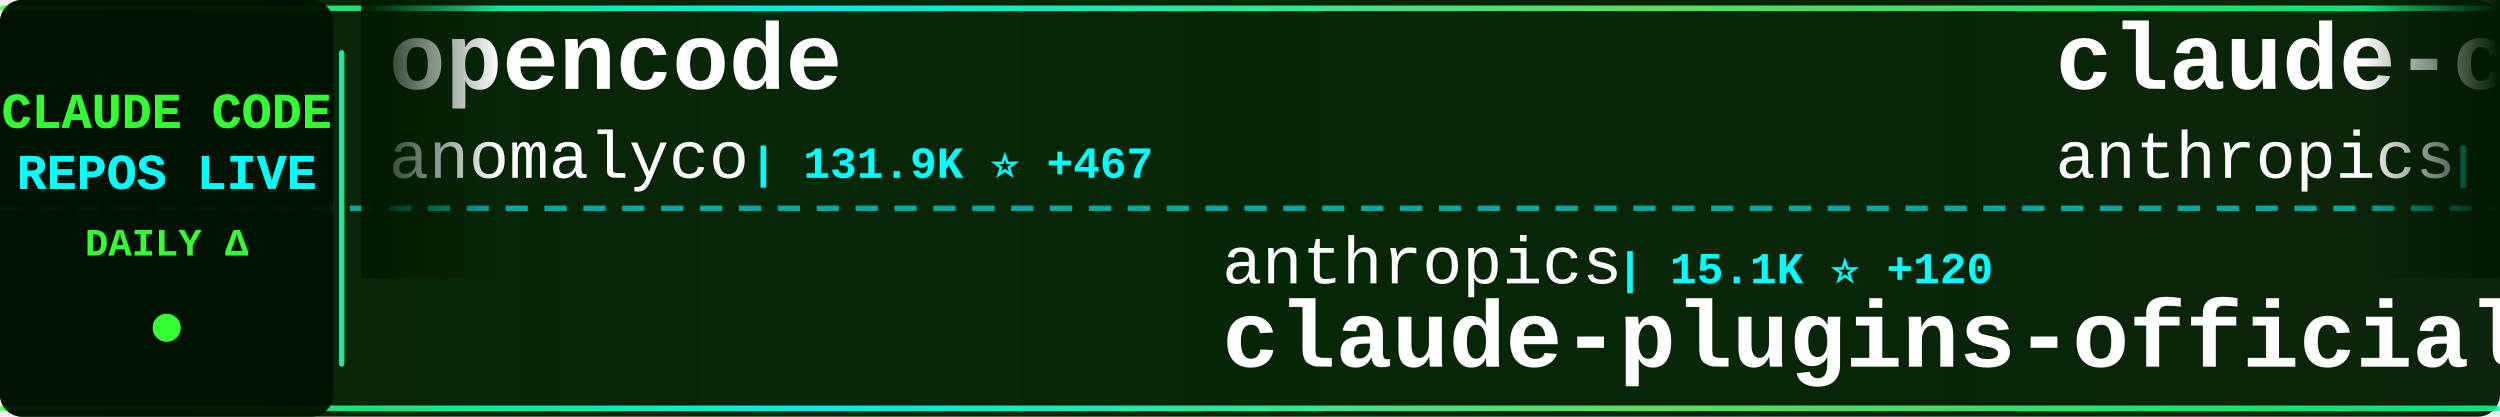
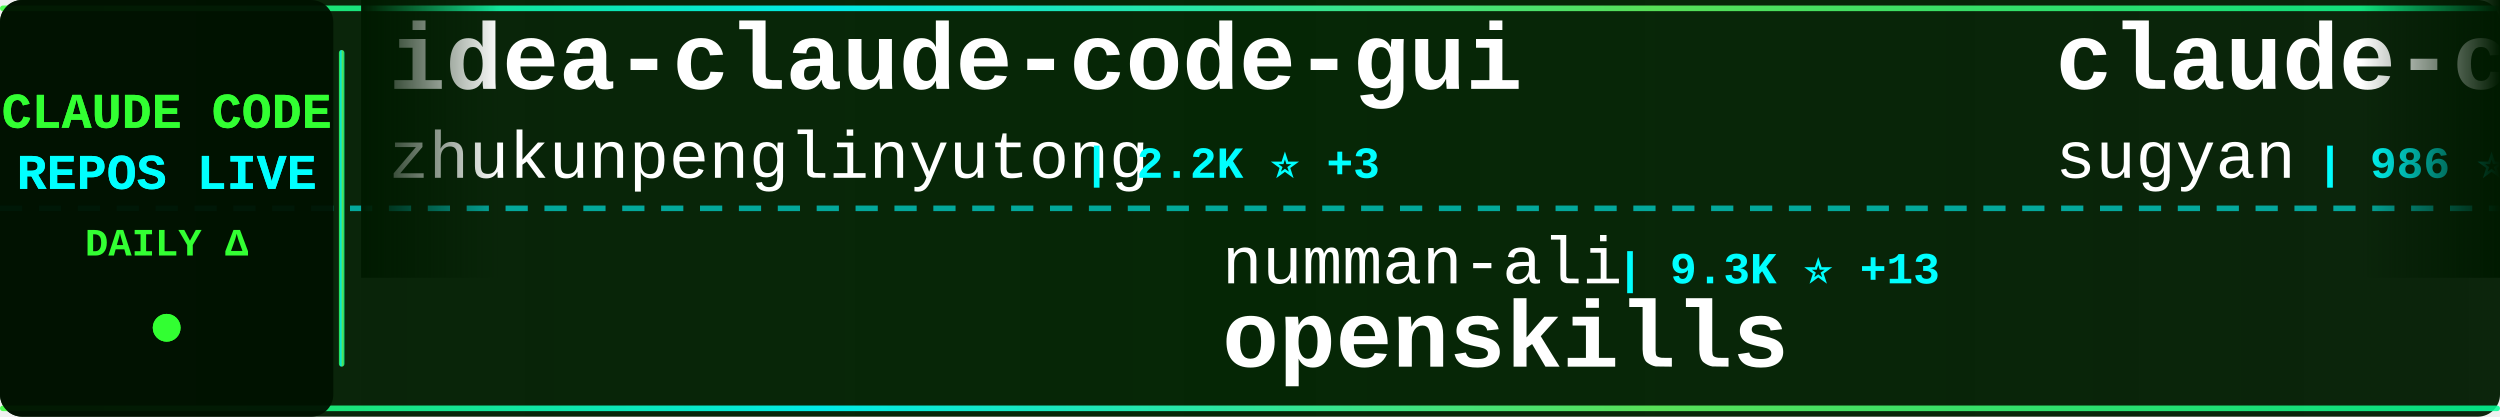
<svg xmlns="http://www.w3.org/2000/svg" width="900" height="150">
  <defs>
    <linearGradient id="tickerBg" x1="0%" y1="0%" x2="100%" y2="0%">
      <stop offset="0%" style="stop-color:#001a00;stop-opacity:0.95" />
      <stop offset="50%" style="stop-color:#002200;stop-opacity:0.98" />
      <stop offset="100%" style="stop-color:#001a00;stop-opacity:0.95" />
    </linearGradient>
    <linearGradient id="borderGrad" x1="0%" y1="0%" x2="100%" y2="0%">
      <stop offset="0%" style="stop-color:#33ff33;stop-opacity:0.85">
        <animate attributeName="stop-opacity" values="0.85;1;0.85" dur="2s" repeatCount="indefinite" />
      </stop>
      <stop offset="33%" style="stop-color:#00ffff;stop-opacity:0.9">
        <animate attributeName="stop-opacity" values="0.9;1;0.9" dur="2.2s" repeatCount="indefinite" />
      </stop>
      <stop offset="66%" style="stop-color:#66ff66;stop-opacity:0.85">
        <animate attributeName="stop-opacity" values="0.85;1;0.85" dur="1.8s" repeatCount="indefinite" />
      </stop>
      <stop offset="100%" style="stop-color:#00ff99;stop-opacity:0.85">
        <animate attributeName="stop-opacity" values="0.85;1;0.85" dur="2s" repeatCount="indefinite" />
      </stop>
    </linearGradient>
    <filter id="textGlow">
      <feGaussianBlur stdDeviation="0.1" result="coloredBlur" />
      <feMerge>
        <feMergeNode in="coloredBlur" />
        <feMergeNode in="SourceGraphic" />
      </feMerge>
    </filter>
    <filter id="metricGlow">
      <feGaussianBlur stdDeviation="0.2" result="coloredBlur" />
      <feMerge>
        <feMergeNode in="coloredBlur" />
        <feMergeNode in="SourceGraphic" />
      </feMerge>
    </filter>
    <linearGradient id="leftFade" x1="0%" y1="0%" x2="100%" y2="0%">
      <stop offset="0%" style="stop-color:#001a00;stop-opacity:1" />
      <stop offset="100%" style="stop-color:#001a00;stop-opacity:0" />
    </linearGradient>
    <linearGradient id="rightFade" x1="0%" y1="0%" x2="100%" y2="0%">
      <stop offset="0%" style="stop-color:#001a00;stop-opacity:0" />
      <stop offset="100%" style="stop-color:#001a00;stop-opacity:1" />
    </linearGradient>
  </defs>
  <rect width="900" height="150" fill="url(#tickerBg)" rx="8" />
  <rect x="0" y="2" width="900" height="2" fill="url(#borderGrad)" rx="1" />
  <rect x="0" y="146" width="900" height="2" fill="url(#borderGrad)" rx="1" />
  <line x1="0" y1="75" x2="900" y2="75" stroke="#00ffff" stroke-width="2" stroke-dasharray="8 6" opacity="0.6" />
  <rect x="0" y="0" width="120" height="150" fill="#001100" opacity="0.95" rx="8" />
  <text x="60" y="46" font-family="'Courier New', monospace" font-size="18" font-weight="bold" fill="#33ff33" text-anchor="middle" filter="url(#textGlow)">
    CLAUDE CODE
  </text>
  <text x="60" y="68" font-family="'Courier New', monospace" font-size="18" font-weight="bold" fill="#00ffff" text-anchor="middle" filter="url(#textGlow)">
    REPOS LIVE
  </text>
  <text x="60" y="92" font-family="'Courier New', monospace" font-size="14" font-weight="bold" fill="#33ff33" text-anchor="middle">
    DAILY Δ
  </text>
  <circle cx="60" cy="118" r="5" fill="#33ff33" filter="url(#metricGlow)">
    <animate attributeName="r" values="4;6;4" dur="1.5s" repeatCount="indefinite" />
    <animate attributeName="opacity" values="0.6;1;0.6" dur="1.5s" repeatCount="indefinite" />
  </circle>
  <rect x="122" y="18" width="2" height="114" fill="url(#borderGrad)" rx="1" />
  <clipPath id="tickerClip">
    <rect x="130" y="0" width="770" height="150" />
  </clipPath>
  <g clip-path="url(#tickerClip)">
    <g id="tickerItems">
      <animateTransform attributeName="transform" attributeType="XML" type="translate" from="0 0" to="-3000 0" dur="54s" repeatCount="indefinite" />
      <g transform="translate(0, 0)">
-         <text x="140" y="32" font-family="'Courier New', monospace" font-size="34" font-weight="bold" fill="#ffffff">opencode</text>
-         <text x="140" y="64" font-family="'Courier New', monospace" font-size="24" font-weight="normal" fill="#ffffff" opacity="1.0">anomalyco</text>
-         <text x="270" y="64" font-family="'Courier New', monospace" font-size="16" font-weight="bold" fill="#00ffff"> | 131.9K ⭐ +467</text>
+         <text x="140" y="32" font-family="'Courier New', monospace" font-size="34" font-weight="bold" fill="#ffffff">idea-claude-code-gui</text>
+         <text x="140" y="64" font-family="'Courier New', monospace" font-size="24" font-weight="normal" fill="#ffffff" opacity="1.0">zhukunpenglinyutong</text>
+         <text x="390" y="64" font-family="'Courier New', monospace" font-size="16" font-weight="bold" fill="#00ffff"> | 2.2K ⭐ +3</text>
      </g>
      <g transform="translate(300, 0)">
-         <text x="140" y="102" font-family="'Courier New', monospace" font-size="24" font-weight="normal" fill="#ffffff" opacity="1.0">anthropics</text>
-         <text x="282" y="102" font-family="'Courier New', monospace" font-size="16" font-weight="bold" fill="#00ffff"> | 15.1K ⭐ +120</text>
-         <text x="140" y="132" font-family="'Courier New', monospace" font-size="34" font-weight="bold" fill="#ffffff">claude-plugins-official</text>
+         <text x="140" y="102" font-family="'Courier New', monospace" font-size="24" font-weight="normal" fill="#ffffff" opacity="1.0">numman-ali</text>
+         <text x="282" y="102" font-family="'Courier New', monospace" font-size="16" font-weight="bold" fill="#00ffff"> | 9.3K ⭐ +13</text>
+         <text x="140" y="132" font-family="'Courier New', monospace" font-size="34" font-weight="bold" fill="#ffffff">openskills</text>
      </g>
      <g transform="translate(600, 0)">
-         <text x="140" y="32" font-family="'Courier New', monospace" font-size="34" font-weight="bold" fill="#ffffff">claude-code-base-action</text>
-         <text x="140" y="64" font-family="'Courier New', monospace" font-size="24" font-weight="normal" fill="#ffffff" opacity="1.0">anthropics</text>
-         <text x="282" y="64" font-family="'Courier New', monospace" font-size="16" font-weight="bold" fill="#00ffff"> | 718 ⭐ +18</text>
+         <text x="140" y="32" font-family="'Courier New', monospace" font-size="34" font-weight="bold" fill="#ffffff">claude-code-webui</text>
+         <text x="140" y="64" font-family="'Courier New', monospace" font-size="24" font-weight="normal" fill="#ffffff" opacity="1.0">sugyan</text>
+         <text x="234" y="64" font-family="'Courier New', monospace" font-size="16" font-weight="bold" fill="#00ffff"> | 986 ⭐ +2</text>
      </g>
      <g transform="translate(900, 0)">
-         <text x="140" y="102" font-family="'Courier New', monospace" font-size="24" font-weight="normal" fill="#ffffff" opacity="1.0">edmund-io</text>
-         <text x="270" y="102" font-family="'Courier New', monospace" font-size="16" font-weight="bold" fill="#00ffff"> | 1.4K ⭐ +5</text>
-         <text x="140" y="132" font-family="'Courier New', monospace" font-size="34" font-weight="bold" fill="#ffffff">edmunds-claude-code</text>
+         <text x="140" y="102" font-family="'Courier New', monospace" font-size="24" font-weight="normal" fill="#ffffff" opacity="1.0">greggh</text>
+         <text x="234" y="102" font-family="'Courier New', monospace" font-size="16" font-weight="bold" fill="#00ffff"> | 2.0K ⭐ +2</text>
+         <text x="140" y="132" font-family="'Courier New', monospace" font-size="34" font-weight="bold" fill="#ffffff">claude-code.nvim</text>
      </g>
      <g transform="translate(1200, 0)">
-         <text x="140" y="32" font-family="'Courier New', monospace" font-size="34" font-weight="bold" fill="#ffffff">claude-code-subagents</text>
-         <text x="140" y="64" font-family="'Courier New', monospace" font-size="24" font-weight="normal" fill="#ffffff" opacity="1.0">0xfurai</text>
-         <text x="246" y="64" font-family="'Courier New', monospace" font-size="16" font-weight="bold" fill="#00ffff"> | 801 ⭐ +3</text>
+         <text x="140" y="32" font-family="'Courier New', monospace" font-size="34" font-weight="bold" fill="#ffffff">claudecodeui</text>
+         <text x="140" y="64" font-family="'Courier New', monospace" font-size="24" font-weight="normal" fill="#ffffff" opacity="1.0">siteboon</text>
+         <text x="258" y="64" font-family="'Courier New', monospace" font-size="16" font-weight="bold" fill="#00ffff"> | 9.1K ⭐ +48</text>
      </g>
      <g transform="translate(1500, 0)">
-         <text x="140" y="102" font-family="'Courier New', monospace" font-size="24" font-weight="normal" fill="#ffffff" opacity="1.0">lst97</text>
-         <text x="222" y="102" font-family="'Courier New', monospace" font-size="16" font-weight="bold" fill="#00ffff"> | 1.5K ⭐ +4</text>
-         <text x="140" y="132" font-family="'Courier New', monospace" font-size="34" font-weight="bold" fill="#ffffff">claude-code-sub-agents</text>
+         <text x="140" y="102" font-family="'Courier New', monospace" font-size="24" font-weight="normal" fill="#ffffff" opacity="1.0">ghuntley</text>
+         <text x="258" y="102" font-family="'Courier New', monospace" font-size="16" font-weight="bold" fill="#00ffff"> | 874 ⭐ +1</text>
+         <text x="140" y="132" font-family="'Courier New', monospace" font-size="34" font-weight="bold" fill="#ffffff">claude-code-source-code-...</text>
      </g>
      <g transform="translate(1800, 0)">
-         <text x="140" y="32" font-family="'Courier New', monospace" font-size="34" font-weight="bold" fill="#ffffff">cc-switch</text>
-         <text x="140" y="64" font-family="'Courier New', monospace" font-size="24" font-weight="normal" fill="#ffffff" opacity="1.0">farion1231</text>
-         <text x="282" y="64" font-family="'Courier New', monospace" font-size="16" font-weight="bold" fill="#00ffff"> | 34.8K ⭐ +394</text>
+         <text x="140" y="32" font-family="'Courier New', monospace" font-size="34" font-weight="bold" fill="#ffffff">claude-code-showcase</text>
+         <text x="140" y="64" font-family="'Courier New', monospace" font-size="24" font-weight="normal" fill="#ffffff" opacity="1.0">ChrisWiles</text>
+         <text x="282" y="64" font-family="'Courier New', monospace" font-size="16" font-weight="bold" fill="#00ffff"> | 5.6K ⭐ +7</text>
      </g>
      <g transform="translate(2100, 0)">
-         <text x="140" y="102" font-family="'Courier New', monospace" font-size="24" font-weight="normal" fill="#ffffff" opacity="1.0">shanraisshan</text>
-         <text x="306" y="102" font-family="'Courier New', monospace" font-size="16" font-weight="bold" fill="#00ffff"> | 23.2K ⭐ +564</text>
-         <text x="140" y="132" font-family="'Courier New', monospace" font-size="34" font-weight="bold" fill="#ffffff">claude-code-best-practic...</text>
+         <text x="140" y="102" font-family="'Courier New', monospace" font-size="24" font-weight="normal" fill="#ffffff" opacity="1.0">kodu-ai</text>
+         <text x="246" y="102" font-family="'Courier New', monospace" font-size="16" font-weight="bold" fill="#00ffff"> | 5.3K ⭐</text>
+         <text x="140" y="132" font-family="'Courier New', monospace" font-size="34" font-weight="bold" fill="#ffffff">claude-coder</text>
      </g>
      <g transform="translate(2400, 0)">
-         <text x="140" y="32" font-family="'Courier New', monospace" font-size="34" font-weight="bold" fill="#ffffff">free-claude-code</text>
-         <text x="140" y="64" font-family="'Courier New', monospace" font-size="24" font-weight="normal" fill="#ffffff" opacity="1.0">Alishahryar1</text>
-         <text x="306" y="64" font-family="'Courier New', monospace" font-size="16" font-weight="bold" fill="#00ffff"> | 1.2K ⭐ +20</text>
+         <text x="140" y="32" font-family="'Courier New', monospace" font-size="34" font-weight="bold" fill="#ffffff">edmunds-claude-code</text>
+         <text x="140" y="64" font-family="'Courier New', monospace" font-size="24" font-weight="normal" fill="#ffffff" opacity="1.0">edmund-io</text>
+         <text x="270" y="64" font-family="'Courier New', monospace" font-size="16" font-weight="bold" fill="#00ffff"> | 1.4K ⭐ +7</text>
      </g>
      <g transform="translate(2700, 0)">
-         <text x="140" y="102" font-family="'Courier New', monospace" font-size="24" font-weight="normal" fill="#ffffff" opacity="1.0">OneRedOak</text>
-         <text x="270" y="102" font-family="'Courier New', monospace" font-size="16" font-weight="bold" fill="#00ffff"> | 3.8K ⭐ +3</text>
-         <text x="140" y="132" font-family="'Courier New', monospace" font-size="34" font-weight="bold" fill="#ffffff">claude-code-workflows</text>
+         <text x="140" y="102" font-family="'Courier New', monospace" font-size="24" font-weight="normal" fill="#ffffff" opacity="1.0">alirezarezvani</text>
+         <text x="330" y="102" font-family="'Courier New', monospace" font-size="16" font-weight="bold" fill="#00ffff"> | 651 ⭐ +1</text>
+         <text x="140" y="132" font-family="'Courier New', monospace" font-size="34" font-weight="bold" fill="#ffffff">claude-code-tresor</text>
      </g>
      <g transform="translate(3000, 0)">
-         <text x="140" y="32" font-family="'Courier New', monospace" font-size="34" font-weight="bold" fill="#ffffff">opencode</text>
-         <text x="140" y="64" font-family="'Courier New', monospace" font-size="24" font-weight="normal" fill="#ffffff" opacity="1.0">anomalyco</text>
-         <text x="270" y="64" font-family="'Courier New', monospace" font-size="16" font-weight="bold" fill="#00ffff"> | 131.9K ⭐ +467</text>
+         <text x="140" y="32" font-family="'Courier New', monospace" font-size="34" font-weight="bold" fill="#ffffff">idea-claude-code-gui</text>
+         <text x="140" y="64" font-family="'Courier New', monospace" font-size="24" font-weight="normal" fill="#ffffff" opacity="1.0">zhukunpenglinyutong</text>
+         <text x="390" y="64" font-family="'Courier New', monospace" font-size="16" font-weight="bold" fill="#00ffff"> | 2.2K ⭐ +3</text>
      </g>
      <g transform="translate(3300, 0)">
-         <text x="140" y="102" font-family="'Courier New', monospace" font-size="24" font-weight="normal" fill="#ffffff" opacity="1.0">anthropics</text>
-         <text x="282" y="102" font-family="'Courier New', monospace" font-size="16" font-weight="bold" fill="#00ffff"> | 15.1K ⭐ +120</text>
-         <text x="140" y="132" font-family="'Courier New', monospace" font-size="34" font-weight="bold" fill="#ffffff">claude-plugins-official</text>
+         <text x="140" y="102" font-family="'Courier New', monospace" font-size="24" font-weight="normal" fill="#ffffff" opacity="1.0">numman-ali</text>
+         <text x="282" y="102" font-family="'Courier New', monospace" font-size="16" font-weight="bold" fill="#00ffff"> | 9.3K ⭐ +13</text>
+         <text x="140" y="132" font-family="'Courier New', monospace" font-size="34" font-weight="bold" fill="#ffffff">openskills</text>
      </g>
      <g transform="translate(3600, 0)">
-         <text x="140" y="32" font-family="'Courier New', monospace" font-size="34" font-weight="bold" fill="#ffffff">claude-code-base-action</text>
-         <text x="140" y="64" font-family="'Courier New', monospace" font-size="24" font-weight="normal" fill="#ffffff" opacity="1.0">anthropics</text>
-         <text x="282" y="64" font-family="'Courier New', monospace" font-size="16" font-weight="bold" fill="#00ffff"> | 718 ⭐ +18</text>
+         <text x="140" y="32" font-family="'Courier New', monospace" font-size="34" font-weight="bold" fill="#ffffff">claude-code-webui</text>
+         <text x="140" y="64" font-family="'Courier New', monospace" font-size="24" font-weight="normal" fill="#ffffff" opacity="1.0">sugyan</text>
+         <text x="234" y="64" font-family="'Courier New', monospace" font-size="16" font-weight="bold" fill="#00ffff"> | 986 ⭐ +2</text>
      </g>
      <g transform="translate(3900, 0)">
-         <text x="140" y="102" font-family="'Courier New', monospace" font-size="24" font-weight="normal" fill="#ffffff" opacity="1.0">edmund-io</text>
-         <text x="270" y="102" font-family="'Courier New', monospace" font-size="16" font-weight="bold" fill="#00ffff"> | 1.4K ⭐ +5</text>
-         <text x="140" y="132" font-family="'Courier New', monospace" font-size="34" font-weight="bold" fill="#ffffff">edmunds-claude-code</text>
+         <text x="140" y="102" font-family="'Courier New', monospace" font-size="24" font-weight="normal" fill="#ffffff" opacity="1.0">greggh</text>
+         <text x="234" y="102" font-family="'Courier New', monospace" font-size="16" font-weight="bold" fill="#00ffff"> | 2.0K ⭐ +2</text>
+         <text x="140" y="132" font-family="'Courier New', monospace" font-size="34" font-weight="bold" fill="#ffffff">claude-code.nvim</text>
      </g>
    </g>
  </g>
  <rect x="130" y="0" width="50" height="100" fill="url(#leftFade)" />
  <rect x="850" y="0" width="50" height="100" fill="url(#rightFade)" />
</svg>
